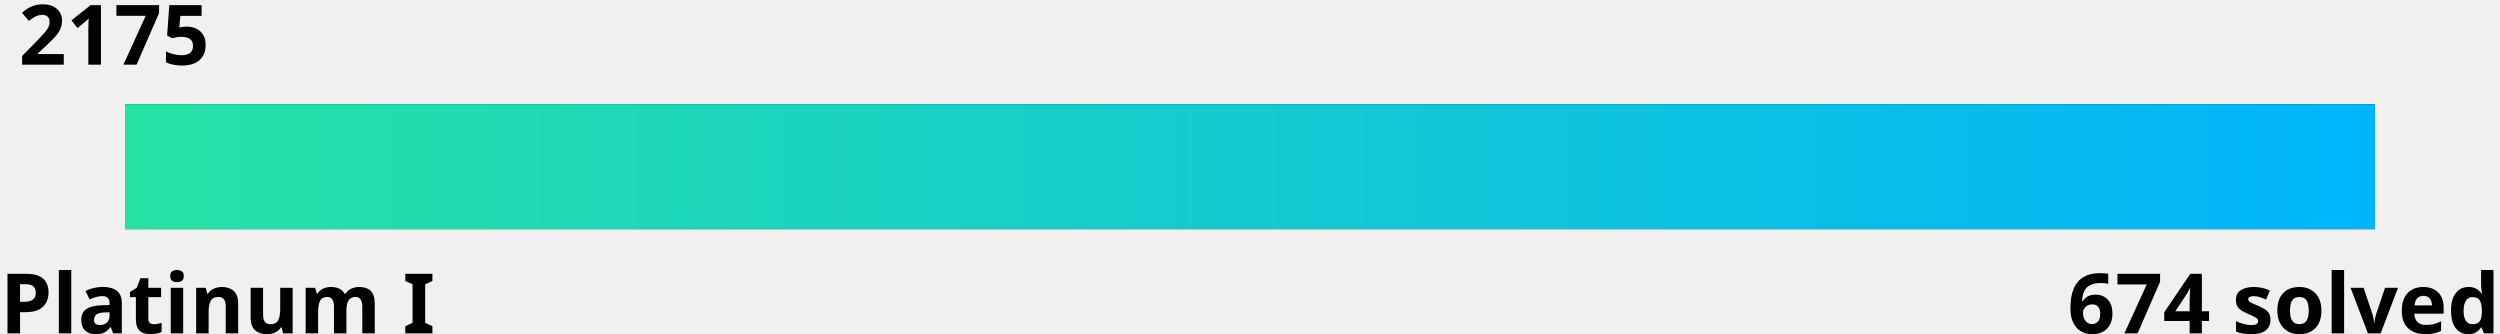
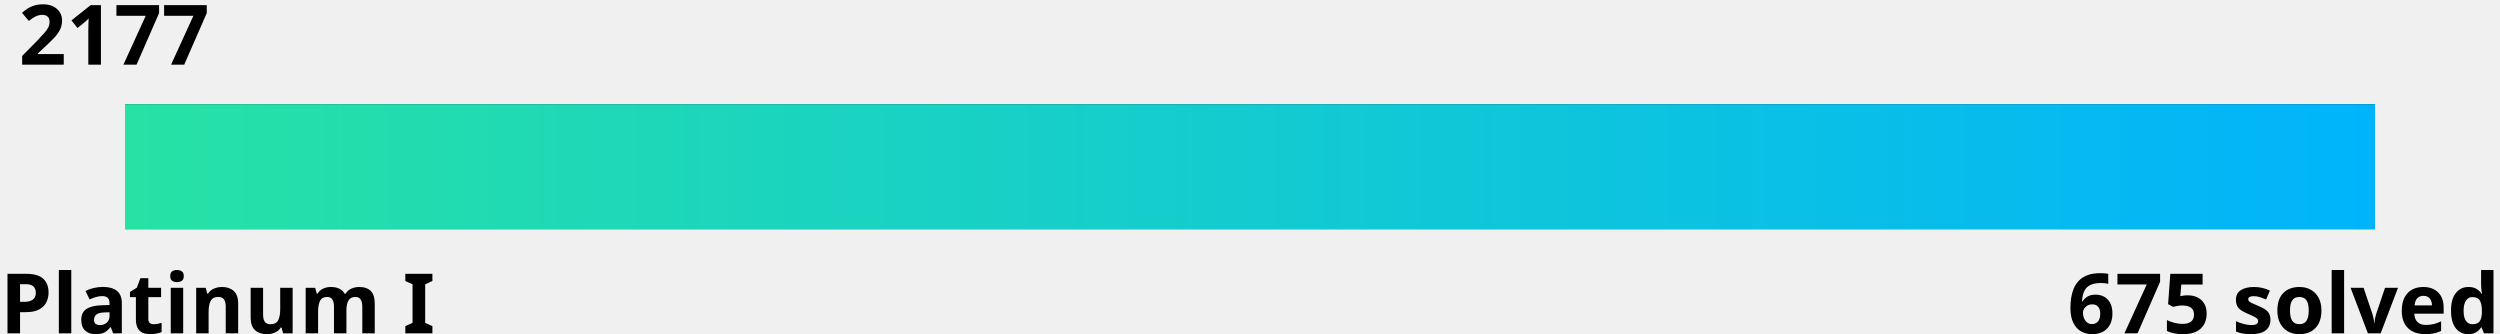
<svg xmlns="http://www.w3.org/2000/svg" width="600" height="80">
  <linearGradient id="a" x1="0%" y1="0%" x2="100%" y2="0%">
    <stop offset="0" stop-color="#27e2a4" />
    <stop offset="1" stop-color="#00b4fc" />
  </linearGradient>
  <style>
    .text {
      fill: #000;
    }
    .bar-bg {
      fill: #000000;
    }
    
    @media (prefers-color-scheme: dark) {
      .text {
        fill: #fff;
      }
      .bar-bg {
        fill: #fff;
      }
    }
  </style>
  <g font-family="Noto Sans,Verdana,Geneva,sans-serif" font-size="20" font-weight="bold">
-     <text id="rating" x="5%" y="0%" class="text" text-anchor="middle" dominant-baseline="hanging">2175
-       <animate attributeName="x" from="5%" to="72.5%" dur="1s" fill="freeze" calcMode="spline" keyTimes="0;1" keySplines="0 0 0.58 1.0" />
+     <text id="rating" x="5%" y="0%" class="text" text-anchor="middle" dominant-baseline="hanging">2177
+       <animate attributeName="x" from="5%" to="74.3%" dur="1s" fill="freeze" calcMode="spline" keyTimes="0;1" keySplines="0 0 0.58 1.0" />
    </text>
    <text x="0" y="100%" class="text" text-anchor="start">Platinum I</text>
-     <text x="100%" y="100%" class="text" text-anchor="end">674 solved</text>
+     <text x="100%" y="100%" class="text" text-anchor="end">675 solved</text>
  </g>
  <rect x="5%" y="25" width="90%" height="30" class="bar-bg" />
  <rect x="5%" y="25" width="90%" height="30" fill="url(#a)">
-     <animate attributeName="width" from="0" to="67.5%" dur="1.5s" fill="freeze" calcMode="spline" keyTimes="0;1" keySplines="0 0 0.58 1.0" />
+     <animate attributeName="width" from="0" to="69.3%" dur="1.5s" fill="freeze" calcMode="spline" keyTimes="0;1" keySplines="0 0 0.58 1.0" />
  </rect>
</svg>
